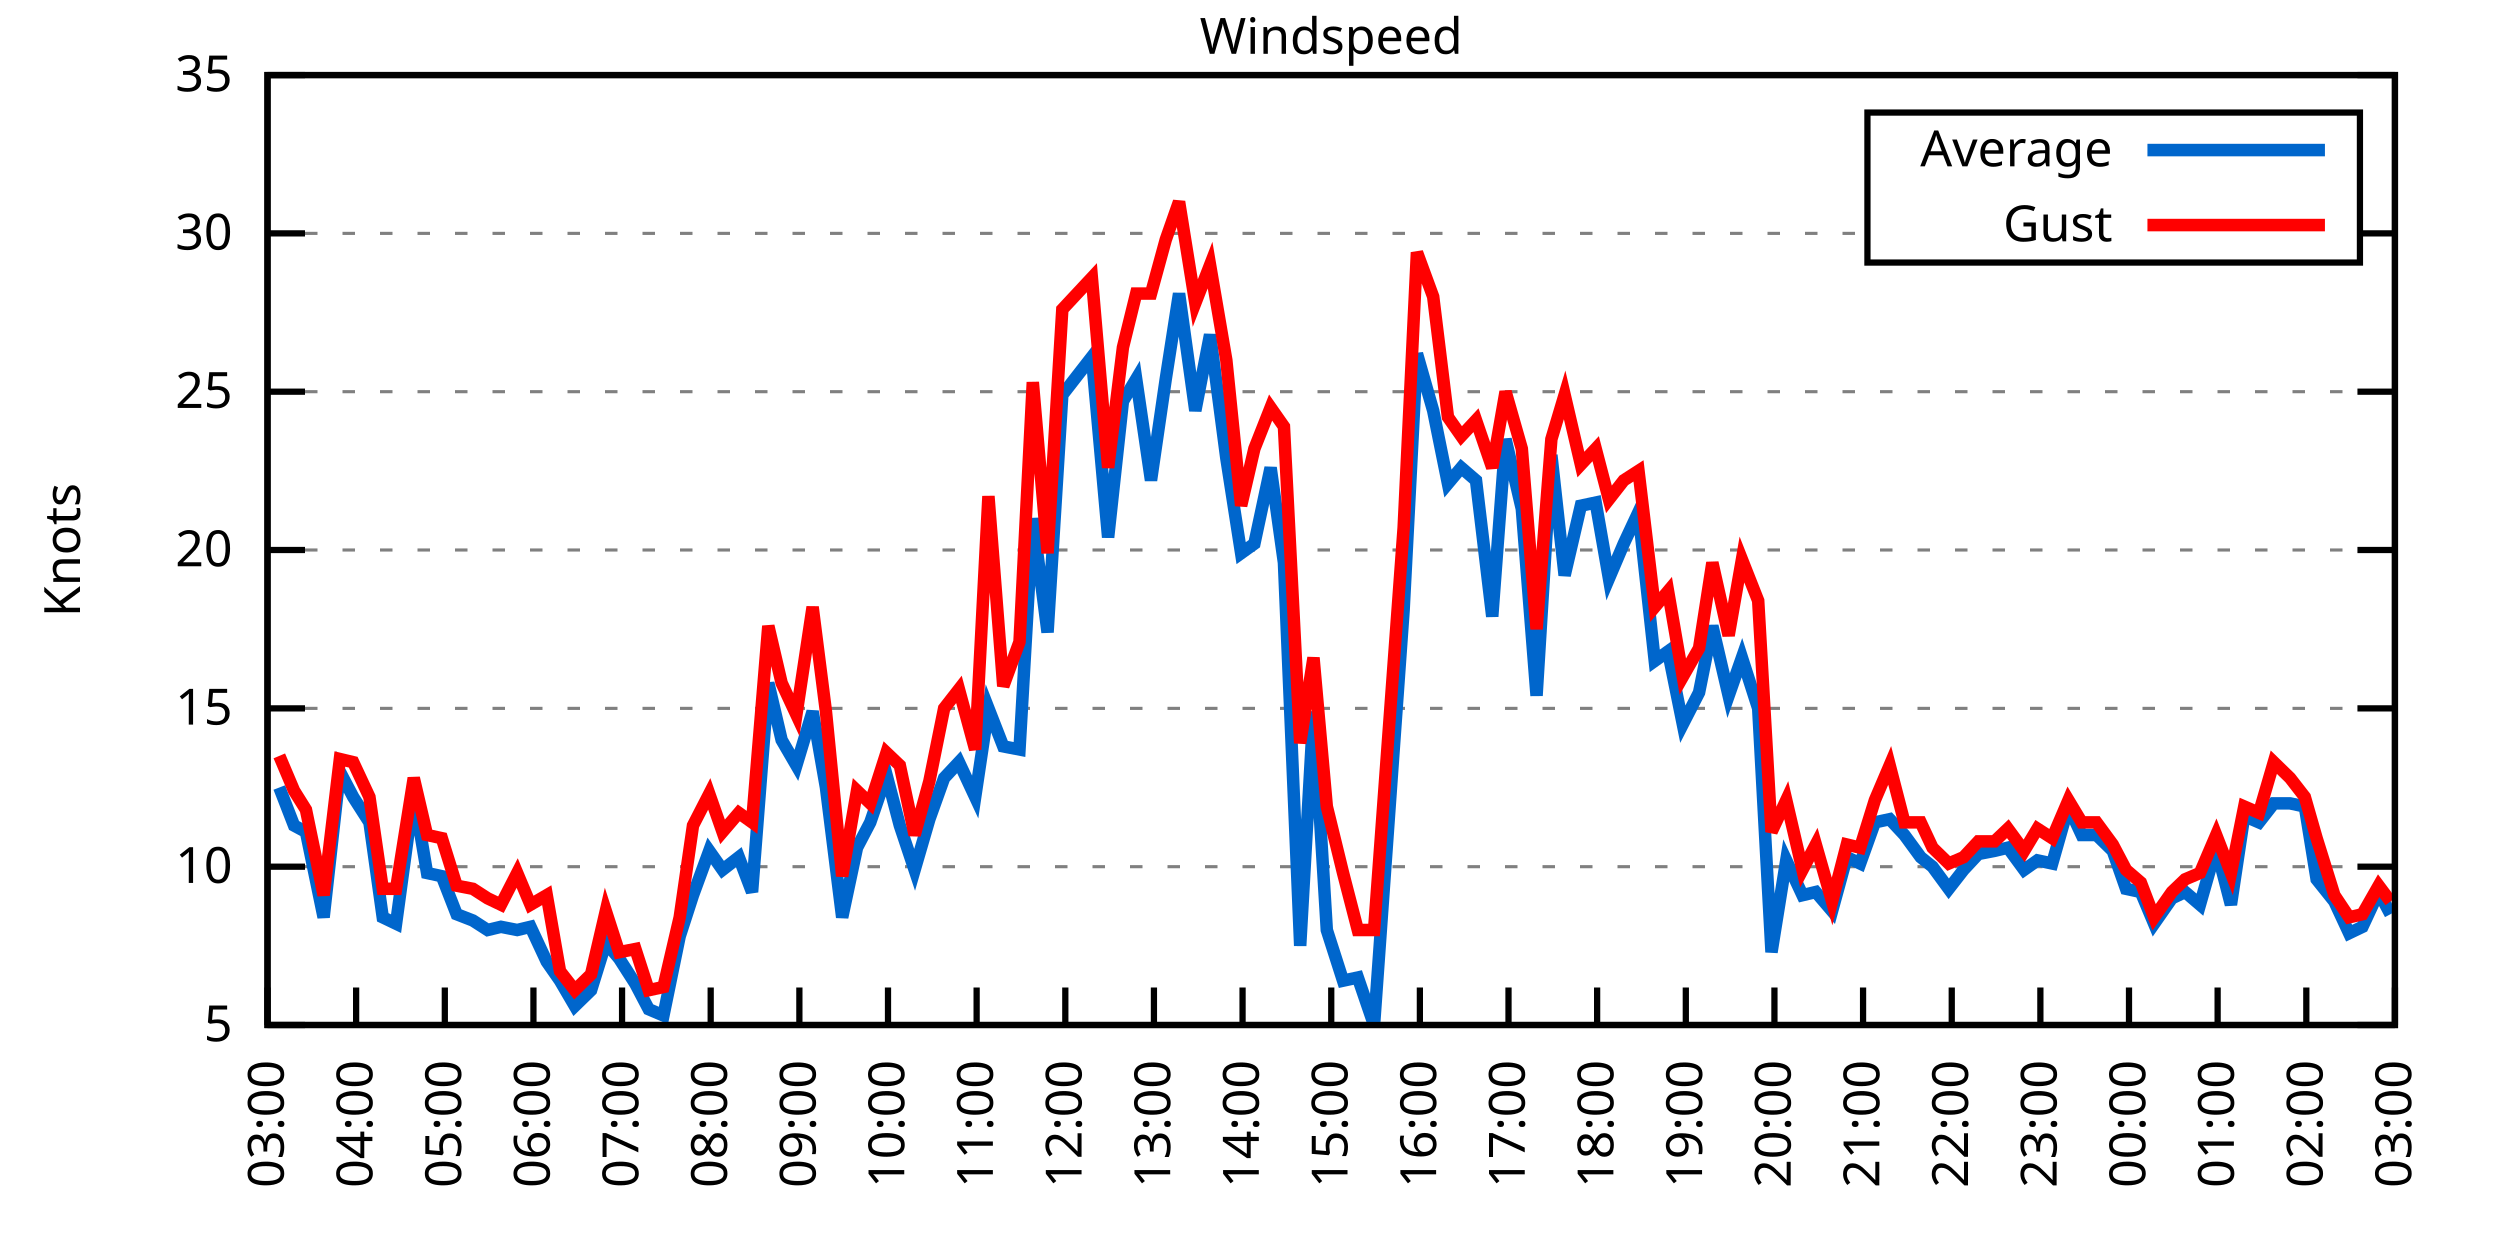
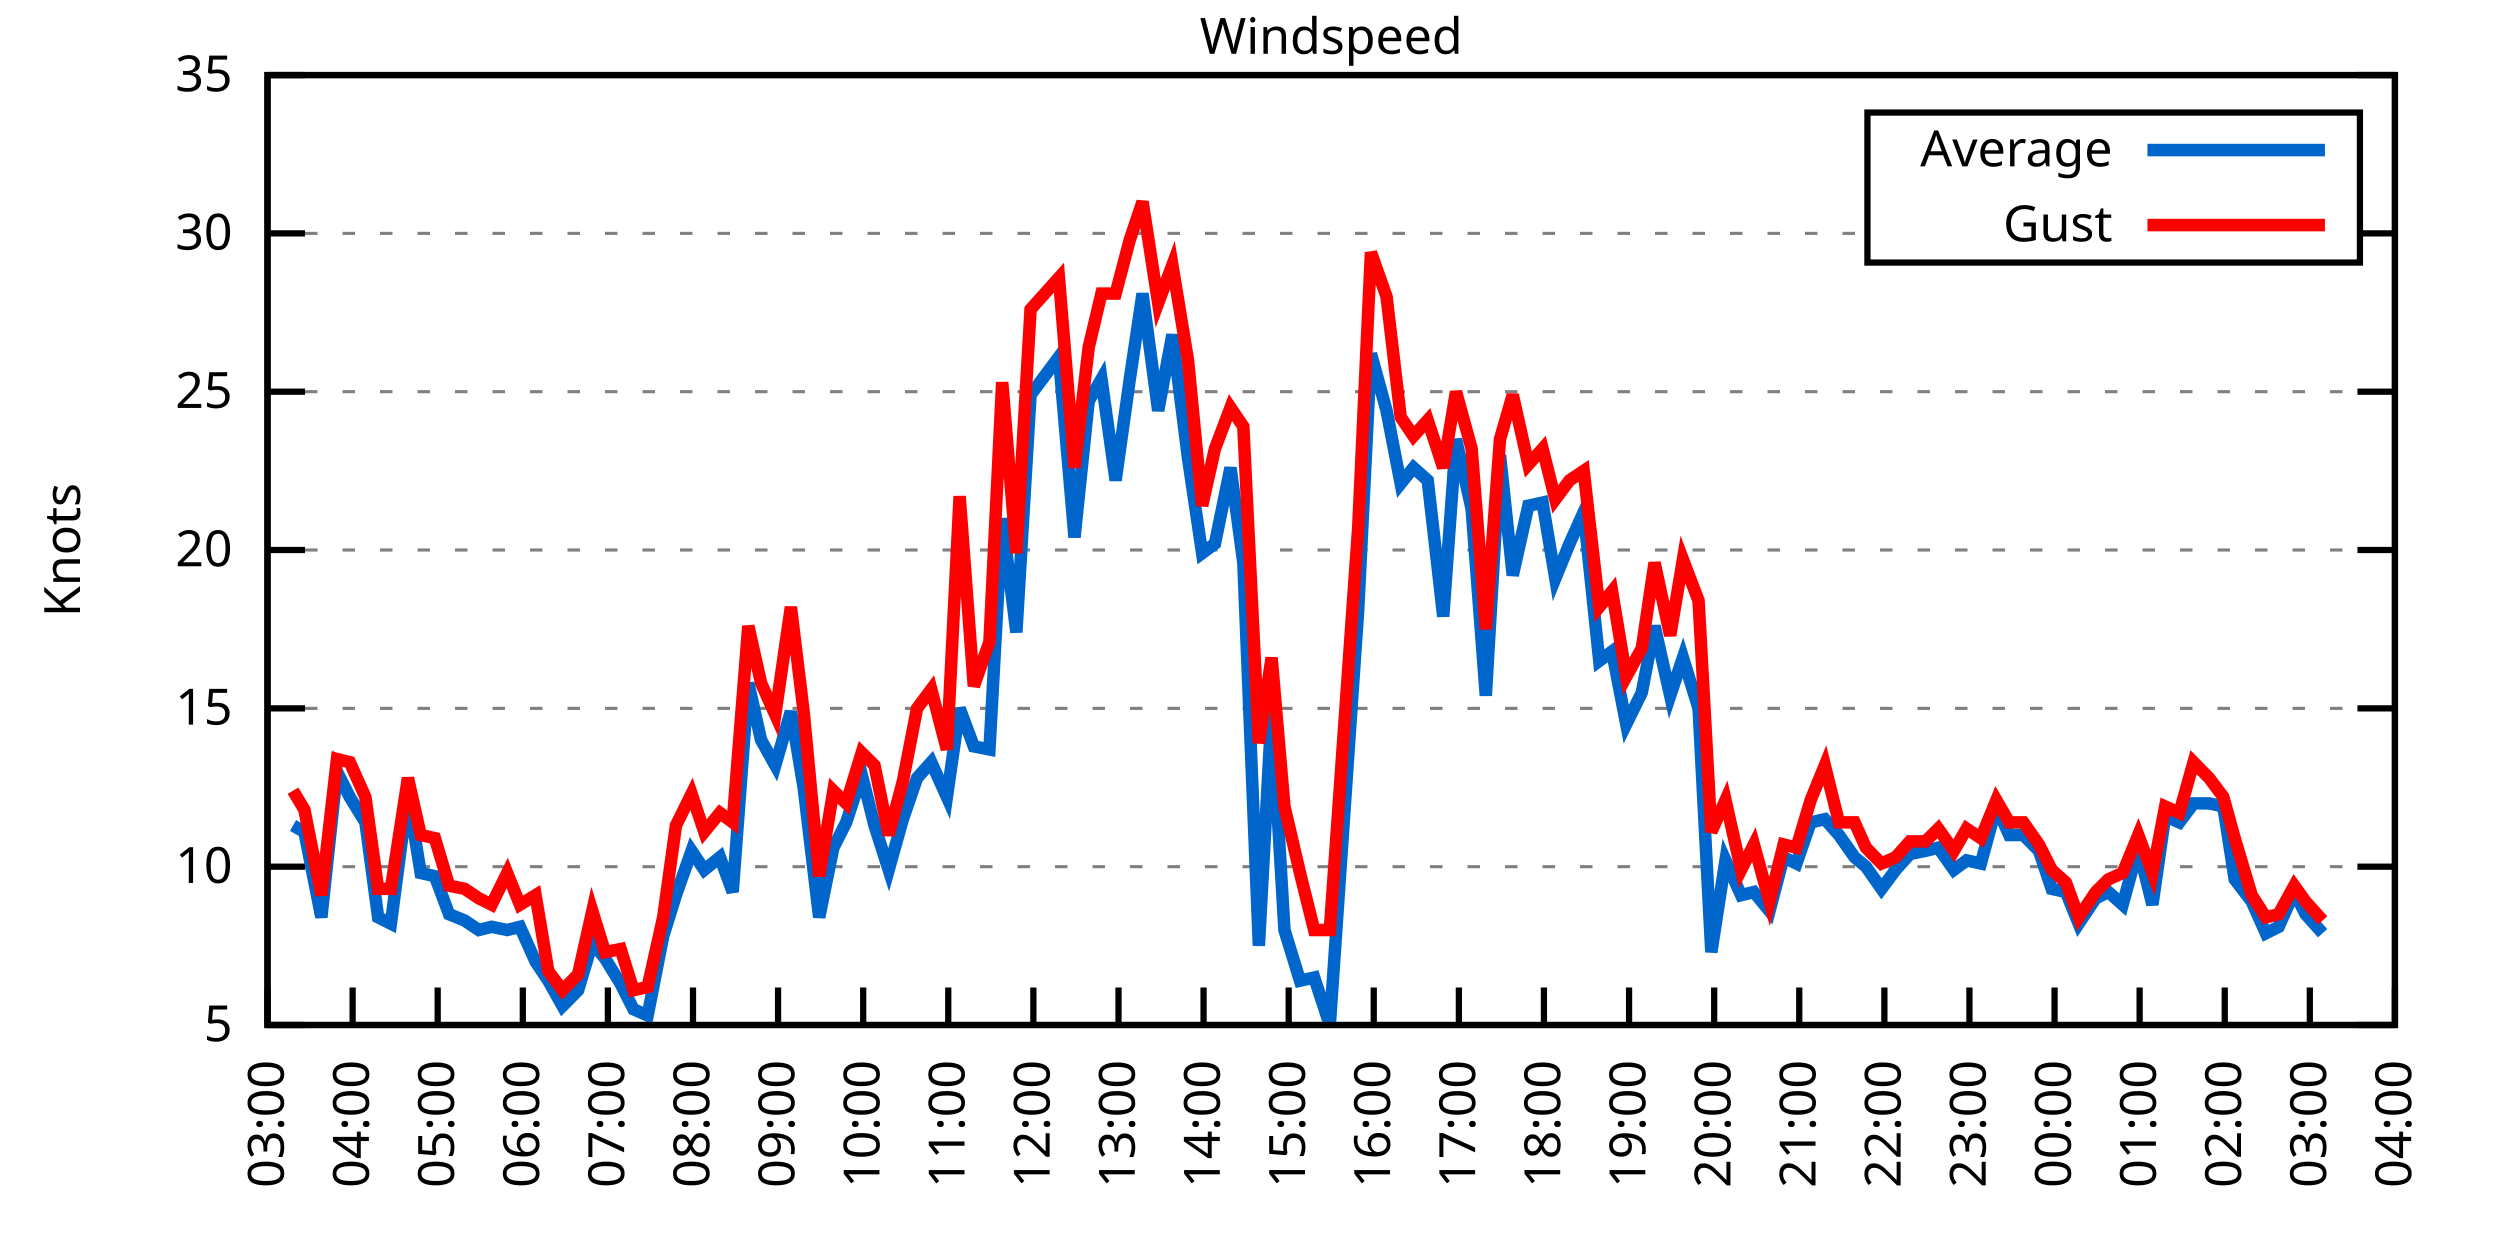
<svg xmlns="http://www.w3.org/2000/svg" xmlns:xlink="http://www.w3.org/1999/xlink" width="400" height="200" viewBox="0 0 400 200">
  <g id="gnuplot_canvas">
    <rect x="0" y="0" width="400" height="200" fill="none" />
    <defs>
      <circle id="gpDot" r="0.5" stroke-width="0.5" stroke="currentColor" />
      <path id="gpPt0" stroke-width="0.333" stroke="currentColor" d="M-1,0 h2 M0,-1 v2" />
      <path id="gpPt1" stroke-width="0.333" stroke="currentColor" d="M-1,-1 L1,1 M1,-1 L-1,1" />
      <path id="gpPt2" stroke-width="0.333" stroke="currentColor" d="M-1,0 L1,0 M0,-1 L0,1 M-1,-1 L1,1 M-1,1 L1,-1" />
      <rect id="gpPt3" stroke-width="0.333" stroke="currentColor" x="-1" y="-1" width="2" height="2" />
      <rect id="gpPt4" stroke-width="0.333" stroke="currentColor" fill="currentColor" x="-1" y="-1" width="2" height="2" />
      <circle id="gpPt5" stroke-width="0.333" stroke="currentColor" cx="0" cy="0" r="1" />
      <use xlink:href="#gpPt5" id="gpPt6" fill="currentColor" stroke="none" />
      <path id="gpPt7" stroke-width="0.333" stroke="currentColor" d="M0,-1.33 L-1.33,0.67 L1.33,0.67 z" />
      <use xlink:href="#gpPt7" id="gpPt8" fill="currentColor" stroke="none" />
      <use xlink:href="#gpPt7" id="gpPt9" stroke="currentColor" transform="rotate(180)" />
      <use xlink:href="#gpPt9" id="gpPt10" fill="currentColor" stroke="none" />
      <use xlink:href="#gpPt3" id="gpPt11" stroke="currentColor" transform="rotate(45)" />
      <use xlink:href="#gpPt11" id="gpPt12" fill="currentColor" stroke="none" />
      <path id="gpPt13" stroke-width="0.333" stroke="currentColor" d="M0,1.330 L1.265,0.411 L0.782,-1.067 L-0.782,-1.076 L-1.265,0.411 z" />
      <use xlink:href="#gpPt13" id="gpPt14" fill="currentColor" stroke="none" />
      <filter id="textbox" filterUnits="objectBoundingBox" x="0" y="0" height="1" width="1">
        <feFlood flood-color="white" flood-opacity="1" result="bgnd" />
        <feComposite in="SourceGraphic" in2="bgnd" operator="atop" />
      </filter>
      <filter id="greybox" filterUnits="objectBoundingBox" x="0" y="0" height="1" width="1">
        <feFlood flood-color="lightgrey" flood-opacity="1" result="grey" />
        <feComposite in="SourceGraphic" in2="grey" operator="atop" />
      </filter>
    </defs>
    <g fill="none" color="white" stroke="currentColor" stroke-width="1.00" stroke-linecap="butt" stroke-linejoin="miter">
</g>
    <g fill="none" color="black" stroke="currentColor" stroke-width="1.00" stroke-linecap="butt" stroke-linejoin="miter">
      <g stroke="none" shape-rendering="crispEdges">
        <polygon fill="rgb(255, 255, 255)" points="42.80,164.00 383.18,164.00 383.18,12.02 42.80,12.02 " />
      </g>
    </g>
    <g fill="none" color="black" stroke="currentColor" stroke-width="1.00" stroke-linecap="butt" stroke-linejoin="miter">
</g>
    <g fill="none" color="black" stroke="black" stroke-width="0.50" stroke-linecap="butt" stroke-linejoin="miter">
</g>
    <g fill="none" color="gray" stroke="currentColor" stroke-width="0.50" stroke-linecap="butt" stroke-linejoin="miter">
      <path stroke="gray" stroke-dasharray="2,4" class="gridline" d="M42.80,164.00 L383.19,164.00  " />
    </g>
    <g fill="none" color="gray" stroke="gray" stroke-width="1.00" stroke-linecap="butt" stroke-linejoin="miter">
</g>
    <g fill="none" color="black" stroke="currentColor" stroke-width="1.00" stroke-linecap="butt" stroke-linejoin="miter">
      <path stroke="black" d="M42.80,164.00 L48.80,164.00 M383.19,164.00 L377.19,164.00  " />
      <g transform="translate(37.20,166.60)" stroke="none" fill="black" font-family="Sans" font-size="8.00" text-anchor="end">
        <text>
          <tspan font-family="Sans"> 5</tspan>
        </text>
      </g>
    </g>
    <g fill="none" color="black" stroke="currentColor" stroke-width="1.00" stroke-linecap="butt" stroke-linejoin="miter">
</g>
    <g fill="none" color="black" stroke="black" stroke-width="0.50" stroke-linecap="butt" stroke-linejoin="miter">
</g>
    <g fill="none" color="gray" stroke="currentColor" stroke-width="0.50" stroke-linecap="butt" stroke-linejoin="miter">
      <path stroke="gray" stroke-dasharray="2,4" class="gridline" d="M42.80,138.67 L383.19,138.67  " />
    </g>
    <g fill="none" color="gray" stroke="gray" stroke-width="1.00" stroke-linecap="butt" stroke-linejoin="miter">
</g>
    <g fill="none" color="black" stroke="currentColor" stroke-width="1.00" stroke-linecap="butt" stroke-linejoin="miter">
      <path stroke="black" d="M42.80,138.67 L48.80,138.67 M383.19,138.67 L377.19,138.67  " />
      <g transform="translate(37.20,141.27)" stroke="none" fill="black" font-family="Sans" font-size="8.00" text-anchor="end">
        <text>
          <tspan font-family="Sans"> 10</tspan>
        </text>
      </g>
    </g>
    <g fill="none" color="black" stroke="currentColor" stroke-width="1.00" stroke-linecap="butt" stroke-linejoin="miter">
</g>
    <g fill="none" color="black" stroke="black" stroke-width="0.50" stroke-linecap="butt" stroke-linejoin="miter">
</g>
    <g fill="none" color="gray" stroke="currentColor" stroke-width="0.50" stroke-linecap="butt" stroke-linejoin="miter">
      <path stroke="gray" stroke-dasharray="2,4" class="gridline" d="M42.80,113.34 L383.19,113.34  " />
    </g>
    <g fill="none" color="gray" stroke="gray" stroke-width="1.00" stroke-linecap="butt" stroke-linejoin="miter">
</g>
    <g fill="none" color="black" stroke="currentColor" stroke-width="1.00" stroke-linecap="butt" stroke-linejoin="miter">
      <path stroke="black" d="M42.80,113.34 L48.80,113.34 M383.19,113.34 L377.19,113.34  " />
      <g transform="translate(37.20,115.94)" stroke="none" fill="black" font-family="Sans" font-size="8.00" text-anchor="end">
        <text>
          <tspan font-family="Sans"> 15</tspan>
        </text>
      </g>
    </g>
    <g fill="none" color="black" stroke="currentColor" stroke-width="1.00" stroke-linecap="butt" stroke-linejoin="miter">
</g>
    <g fill="none" color="black" stroke="black" stroke-width="0.50" stroke-linecap="butt" stroke-linejoin="miter">
</g>
    <g fill="none" color="gray" stroke="currentColor" stroke-width="0.50" stroke-linecap="butt" stroke-linejoin="miter">
      <path stroke="gray" stroke-dasharray="2,4" class="gridline" d="M42.80,88.00 L383.19,88.00  " />
    </g>
    <g fill="none" color="gray" stroke="gray" stroke-width="1.00" stroke-linecap="butt" stroke-linejoin="miter">
</g>
    <g fill="none" color="black" stroke="currentColor" stroke-width="1.00" stroke-linecap="butt" stroke-linejoin="miter">
      <path stroke="black" d="M42.80,88.00 L48.80,88.00 M383.19,88.00 L377.19,88.00  " />
      <g transform="translate(37.20,90.60)" stroke="none" fill="black" font-family="Sans" font-size="8.00" text-anchor="end">
        <text>
          <tspan font-family="Sans"> 20</tspan>
        </text>
      </g>
    </g>
    <g fill="none" color="black" stroke="currentColor" stroke-width="1.00" stroke-linecap="butt" stroke-linejoin="miter">
</g>
    <g fill="none" color="black" stroke="black" stroke-width="0.50" stroke-linecap="butt" stroke-linejoin="miter">
</g>
    <g fill="none" color="gray" stroke="currentColor" stroke-width="0.50" stroke-linecap="butt" stroke-linejoin="miter">
      <path stroke="gray" stroke-dasharray="2,4" class="gridline" d="M42.80,62.67 L383.19,62.67  " />
    </g>
    <g fill="none" color="gray" stroke="gray" stroke-width="1.00" stroke-linecap="butt" stroke-linejoin="miter">
</g>
    <g fill="none" color="black" stroke="currentColor" stroke-width="1.00" stroke-linecap="butt" stroke-linejoin="miter">
      <path stroke="black" d="M42.80,62.67 L48.80,62.67 M383.19,62.67 L377.19,62.67  " />
      <g transform="translate(37.20,65.27)" stroke="none" fill="black" font-family="Sans" font-size="8.00" text-anchor="end">
        <text>
          <tspan font-family="Sans"> 25</tspan>
        </text>
      </g>
    </g>
    <g fill="none" color="black" stroke="currentColor" stroke-width="1.00" stroke-linecap="butt" stroke-linejoin="miter">
</g>
    <g fill="none" color="black" stroke="black" stroke-width="0.50" stroke-linecap="butt" stroke-linejoin="miter">
</g>
    <g fill="none" color="gray" stroke="currentColor" stroke-width="0.50" stroke-linecap="butt" stroke-linejoin="miter">
      <path stroke="gray" stroke-dasharray="2,4" class="gridline" d="M42.80,37.34 L298.79,37.34 M377.59,37.34 L383.19,37.34  " />
    </g>
    <g fill="none" color="gray" stroke="gray" stroke-width="1.00" stroke-linecap="butt" stroke-linejoin="miter">
</g>
    <g fill="none" color="black" stroke="currentColor" stroke-width="1.00" stroke-linecap="butt" stroke-linejoin="miter">
      <path stroke="black" d="M42.80,37.34 L48.80,37.34 M383.19,37.34 L377.19,37.34  " />
      <g transform="translate(37.20,39.94)" stroke="none" fill="black" font-family="Sans" font-size="8.00" text-anchor="end">
        <text>
          <tspan font-family="Sans"> 30</tspan>
        </text>
      </g>
    </g>
    <g fill="none" color="black" stroke="currentColor" stroke-width="1.00" stroke-linecap="butt" stroke-linejoin="miter">
</g>
    <g fill="none" color="black" stroke="black" stroke-width="0.50" stroke-linecap="butt" stroke-linejoin="miter">
</g>
    <g fill="none" color="gray" stroke="currentColor" stroke-width="0.50" stroke-linecap="butt" stroke-linejoin="miter">
      <path stroke="gray" stroke-dasharray="2,4" class="gridline" d="M42.80,12.01 L383.19,12.01  " />
    </g>
    <g fill="none" color="gray" stroke="gray" stroke-width="1.00" stroke-linecap="butt" stroke-linejoin="miter">
</g>
    <g fill="none" color="black" stroke="currentColor" stroke-width="1.00" stroke-linecap="butt" stroke-linejoin="miter">
      <path stroke="black" d="M42.80,12.01 L48.80,12.01 M383.19,12.01 L377.19,12.01  " />
      <g transform="translate(37.20,14.61)" stroke="none" fill="black" font-family="Sans" font-size="8.00" text-anchor="end">
        <text>
          <tspan font-family="Sans"> 35</tspan>
        </text>
      </g>
    </g>
    <g fill="none" color="black" stroke="currentColor" stroke-width="1.00" stroke-linecap="butt" stroke-linejoin="miter">
      <path stroke="black" d="M42.80,164.00 L42.80,158.00  " />
      <g transform="translate(45.40,169.60) rotate(270.00)" stroke="none" fill="black" font-family="Sans" font-size="8.00" text-anchor="end">
        <text>
          <tspan font-family="Sans">03:00</tspan>
        </text>
      </g>
    </g>
    <g fill="none" color="black" stroke="currentColor" stroke-width="1.00" stroke-linecap="butt" stroke-linejoin="miter">
-       <path stroke="black" d="M56.98,164.00 L56.98,158.00  " />
-       <g transform="translate(59.58,169.60) rotate(270.00)" stroke="none" fill="black" font-family="Sans" font-size="8.00" text-anchor="end">
+       <path stroke="black" d="M56.42,164.00 L56.42,158.00  " />
+       <g transform="translate(59.02,169.60) rotate(270.00)" stroke="none" fill="black" font-family="Sans" font-size="8.00" text-anchor="end">
        <text>
          <tspan font-family="Sans">04:00</tspan>
        </text>
      </g>
    </g>
    <g fill="none" color="black" stroke="currentColor" stroke-width="1.00" stroke-linecap="butt" stroke-linejoin="miter">
-       <path stroke="black" d="M71.17,164.00 L71.17,158.00  " />
-       <g transform="translate(73.77,169.60) rotate(270.00)" stroke="none" fill="black" font-family="Sans" font-size="8.00" text-anchor="end">
+       <path stroke="black" d="M70.03,164.00 L70.03,158.00  " />
+       <g transform="translate(72.63,169.60) rotate(270.00)" stroke="none" fill="black" font-family="Sans" font-size="8.00" text-anchor="end">
        <text>
          <tspan font-family="Sans">05:00</tspan>
        </text>
      </g>
    </g>
    <g fill="none" color="black" stroke="currentColor" stroke-width="1.00" stroke-linecap="butt" stroke-linejoin="miter">
-       <path stroke="black" d="M85.35,164.00 L85.35,158.00  " />
-       <g transform="translate(87.95,169.60) rotate(270.00)" stroke="none" fill="black" font-family="Sans" font-size="8.00" text-anchor="end">
+       <path stroke="black" d="M83.65,164.00 L83.65,158.00  " />
+       <g transform="translate(86.25,169.60) rotate(270.00)" stroke="none" fill="black" font-family="Sans" font-size="8.00" text-anchor="end">
        <text>
          <tspan font-family="Sans">06:00</tspan>
        </text>
      </g>
    </g>
    <g fill="none" color="black" stroke="currentColor" stroke-width="1.00" stroke-linecap="butt" stroke-linejoin="miter">
-       <path stroke="black" d="M99.53,164.00 L99.53,158.00  " />
-       <g transform="translate(102.13,169.60) rotate(270.00)" stroke="none" fill="black" font-family="Sans" font-size="8.00" text-anchor="end">
+       <path stroke="black" d="M97.26,164.00 L97.26,158.00  " />
+       <g transform="translate(99.86,169.60) rotate(270.00)" stroke="none" fill="black" font-family="Sans" font-size="8.00" text-anchor="end">
        <text>
          <tspan font-family="Sans">07:00</tspan>
        </text>
      </g>
    </g>
    <g fill="none" color="black" stroke="currentColor" stroke-width="1.00" stroke-linecap="butt" stroke-linejoin="miter">
-       <path stroke="black" d="M113.71,164.00 L113.71,158.00  " />
-       <g transform="translate(116.31,169.60) rotate(270.00)" stroke="none" fill="black" font-family="Sans" font-size="8.00" text-anchor="end">
+       <path stroke="black" d="M110.88,164.00 L110.88,158.00  " />
+       <g transform="translate(113.48,169.60) rotate(270.00)" stroke="none" fill="black" font-family="Sans" font-size="8.00" text-anchor="end">
        <text>
          <tspan font-family="Sans">08:00</tspan>
        </text>
      </g>
    </g>
    <g fill="none" color="black" stroke="currentColor" stroke-width="1.00" stroke-linecap="butt" stroke-linejoin="miter">
-       <path stroke="black" d="M127.90,164.00 L127.90,158.00  " />
-       <g transform="translate(130.50,169.60) rotate(270.00)" stroke="none" fill="black" font-family="Sans" font-size="8.00" text-anchor="end">
+       <path stroke="black" d="M124.49,164.00 L124.49,158.00  " />
+       <g transform="translate(127.09,169.60) rotate(270.00)" stroke="none" fill="black" font-family="Sans" font-size="8.00" text-anchor="end">
        <text>
          <tspan font-family="Sans">09:00</tspan>
        </text>
      </g>
    </g>
    <g fill="none" color="black" stroke="currentColor" stroke-width="1.00" stroke-linecap="butt" stroke-linejoin="miter">
-       <path stroke="black" d="M142.08,164.00 L142.08,158.00  " />
-       <g transform="translate(144.68,169.60) rotate(270.00)" stroke="none" fill="black" font-family="Sans" font-size="8.00" text-anchor="end">
+       <path stroke="black" d="M138.11,164.00 L138.11,158.00  " />
+       <g transform="translate(140.71,169.60) rotate(270.00)" stroke="none" fill="black" font-family="Sans" font-size="8.00" text-anchor="end">
        <text>
          <tspan font-family="Sans">10:00</tspan>
        </text>
      </g>
    </g>
    <g fill="none" color="black" stroke="currentColor" stroke-width="1.00" stroke-linecap="butt" stroke-linejoin="miter">
-       <path stroke="black" d="M156.26,164.00 L156.26,158.00  " />
-       <g transform="translate(158.86,169.60) rotate(270.00)" stroke="none" fill="black" font-family="Sans" font-size="8.00" text-anchor="end">
+       <path stroke="black" d="M151.72,164.00 L151.72,158.00  " />
+       <g transform="translate(154.32,169.60) rotate(270.00)" stroke="none" fill="black" font-family="Sans" font-size="8.00" text-anchor="end">
        <text>
          <tspan font-family="Sans">11:00</tspan>
        </text>
      </g>
    </g>
    <g fill="none" color="black" stroke="currentColor" stroke-width="1.00" stroke-linecap="butt" stroke-linejoin="miter">
-       <path stroke="black" d="M170.45,164.00 L170.45,158.00  " />
-       <g transform="translate(173.05,169.60) rotate(270.00)" stroke="none" fill="black" font-family="Sans" font-size="8.00" text-anchor="end">
+       <path stroke="black" d="M165.34,164.00 L165.34,158.00  " />
+       <g transform="translate(167.94,169.60) rotate(270.00)" stroke="none" fill="black" font-family="Sans" font-size="8.00" text-anchor="end">
        <text>
          <tspan font-family="Sans">12:00</tspan>
        </text>
      </g>
    </g>
    <g fill="none" color="black" stroke="currentColor" stroke-width="1.00" stroke-linecap="butt" stroke-linejoin="miter">
-       <path stroke="black" d="M184.63,164.00 L184.63,158.00  " />
-       <g transform="translate(187.23,169.60) rotate(270.00)" stroke="none" fill="black" font-family="Sans" font-size="8.00" text-anchor="end">
+       <path stroke="black" d="M178.96,164.00 L178.96,158.00  " />
+       <g transform="translate(181.56,169.60) rotate(270.00)" stroke="none" fill="black" font-family="Sans" font-size="8.00" text-anchor="end">
        <text>
          <tspan font-family="Sans">13:00</tspan>
        </text>
      </g>
    </g>
    <g fill="none" color="black" stroke="currentColor" stroke-width="1.00" stroke-linecap="butt" stroke-linejoin="miter">
-       <path stroke="black" d="M198.81,164.00 L198.81,158.00  " />
-       <g transform="translate(201.41,169.60) rotate(270.00)" stroke="none" fill="black" font-family="Sans" font-size="8.00" text-anchor="end">
+       <path stroke="black" d="M192.57,164.00 L192.57,158.00  " />
+       <g transform="translate(195.17,169.60) rotate(270.00)" stroke="none" fill="black" font-family="Sans" font-size="8.00" text-anchor="end">
        <text>
          <tspan font-family="Sans">14:00</tspan>
        </text>
      </g>
    </g>
    <g fill="none" color="black" stroke="currentColor" stroke-width="1.00" stroke-linecap="butt" stroke-linejoin="miter">
-       <path stroke="black" d="M213.00,164.00 L213.00,158.00  " />
-       <g transform="translate(215.60,169.60) rotate(270.00)" stroke="none" fill="black" font-family="Sans" font-size="8.00" text-anchor="end">
+       <path stroke="black" d="M206.19,164.00 L206.19,158.00  " />
+       <g transform="translate(208.79,169.60) rotate(270.00)" stroke="none" fill="black" font-family="Sans" font-size="8.00" text-anchor="end">
        <text>
          <tspan font-family="Sans">15:00</tspan>
        </text>
      </g>
    </g>
    <g fill="none" color="black" stroke="currentColor" stroke-width="1.00" stroke-linecap="butt" stroke-linejoin="miter">
-       <path stroke="black" d="M227.18,164.00 L227.18,158.00  " />
-       <g transform="translate(229.78,169.60) rotate(270.00)" stroke="none" fill="black" font-family="Sans" font-size="8.00" text-anchor="end">
+       <path stroke="black" d="M219.80,164.00 L219.80,158.00  " />
+       <g transform="translate(222.40,169.60) rotate(270.00)" stroke="none" fill="black" font-family="Sans" font-size="8.00" text-anchor="end">
        <text>
          <tspan font-family="Sans">16:00</tspan>
        </text>
      </g>
    </g>
    <g fill="none" color="black" stroke="currentColor" stroke-width="1.00" stroke-linecap="butt" stroke-linejoin="miter">
-       <path stroke="black" d="M241.36,164.00 L241.36,158.00  " />
-       <g transform="translate(243.96,169.60) rotate(270.00)" stroke="none" fill="black" font-family="Sans" font-size="8.00" text-anchor="end">
+       <path stroke="black" d="M233.42,164.00 L233.42,158.00  " />
+       <g transform="translate(236.02,169.60) rotate(270.00)" stroke="none" fill="black" font-family="Sans" font-size="8.00" text-anchor="end">
        <text>
          <tspan font-family="Sans">17:00</tspan>
        </text>
      </g>
    </g>
    <g fill="none" color="black" stroke="currentColor" stroke-width="1.00" stroke-linecap="butt" stroke-linejoin="miter">
-       <path stroke="black" d="M255.54,164.00 L255.54,158.00  " />
-       <g transform="translate(258.14,169.60) rotate(270.00)" stroke="none" fill="black" font-family="Sans" font-size="8.00" text-anchor="end">
+       <path stroke="black" d="M247.03,164.00 L247.03,158.00  " />
+       <g transform="translate(249.63,169.60) rotate(270.00)" stroke="none" fill="black" font-family="Sans" font-size="8.00" text-anchor="end">
        <text>
          <tspan font-family="Sans">18:00</tspan>
        </text>
      </g>
    </g>
    <g fill="none" color="black" stroke="currentColor" stroke-width="1.00" stroke-linecap="butt" stroke-linejoin="miter">
-       <path stroke="black" d="M269.73,164.00 L269.73,158.00  " />
-       <g transform="translate(272.33,169.60) rotate(270.00)" stroke="none" fill="black" font-family="Sans" font-size="8.00" text-anchor="end">
+       <path stroke="black" d="M260.65,164.00 L260.65,158.00  " />
+       <g transform="translate(263.25,169.60) rotate(270.00)" stroke="none" fill="black" font-family="Sans" font-size="8.00" text-anchor="end">
        <text>
          <tspan font-family="Sans">19:00</tspan>
        </text>
      </g>
    </g>
    <g fill="none" color="black" stroke="currentColor" stroke-width="1.00" stroke-linecap="butt" stroke-linejoin="miter">
-       <path stroke="black" d="M283.91,164.00 L283.91,158.00  " />
-       <g transform="translate(286.51,169.60) rotate(270.00)" stroke="none" fill="black" font-family="Sans" font-size="8.00" text-anchor="end">
+       <path stroke="black" d="M274.27,164.00 L274.27,158.00  " />
+       <g transform="translate(276.87,169.60) rotate(270.00)" stroke="none" fill="black" font-family="Sans" font-size="8.00" text-anchor="end">
        <text>
          <tspan font-family="Sans">20:00</tspan>
        </text>
      </g>
    </g>
    <g fill="none" color="black" stroke="currentColor" stroke-width="1.00" stroke-linecap="butt" stroke-linejoin="miter">
-       <path stroke="black" d="M298.09,164.00 L298.09,158.00  " />
-       <g transform="translate(300.69,169.60) rotate(270.00)" stroke="none" fill="black" font-family="Sans" font-size="8.00" text-anchor="end">
+       <path stroke="black" d="M287.88,164.00 L287.88,158.00  " />
+       <g transform="translate(290.48,169.60) rotate(270.00)" stroke="none" fill="black" font-family="Sans" font-size="8.00" text-anchor="end">
        <text>
          <tspan font-family="Sans">21:00</tspan>
        </text>
      </g>
    </g>
    <g fill="none" color="black" stroke="currentColor" stroke-width="1.00" stroke-linecap="butt" stroke-linejoin="miter">
-       <path stroke="black" d="M312.28,164.00 L312.28,158.00  " />
-       <g transform="translate(314.88,169.60) rotate(270.00)" stroke="none" fill="black" font-family="Sans" font-size="8.00" text-anchor="end">
+       <path stroke="black" d="M301.50,164.00 L301.50,158.00  " />
+       <g transform="translate(304.10,169.60) rotate(270.00)" stroke="none" fill="black" font-family="Sans" font-size="8.00" text-anchor="end">
        <text>
          <tspan font-family="Sans">22:00</tspan>
        </text>
      </g>
    </g>
    <g fill="none" color="black" stroke="currentColor" stroke-width="1.00" stroke-linecap="butt" stroke-linejoin="miter">
-       <path stroke="black" d="M326.46,164.00 L326.46,158.00  " />
-       <g transform="translate(329.06,169.60) rotate(270.00)" stroke="none" fill="black" font-family="Sans" font-size="8.00" text-anchor="end">
+       <path stroke="black" d="M315.11,164.00 L315.11,158.00  " />
+       <g transform="translate(317.71,169.60) rotate(270.00)" stroke="none" fill="black" font-family="Sans" font-size="8.00" text-anchor="end">
        <text>
          <tspan font-family="Sans">23:00</tspan>
        </text>
      </g>
    </g>
    <g fill="none" color="black" stroke="currentColor" stroke-width="1.00" stroke-linecap="butt" stroke-linejoin="miter">
-       <path stroke="black" d="M340.64,164.00 L340.64,158.00  " />
-       <g transform="translate(343.24,169.60) rotate(270.00)" stroke="none" fill="black" font-family="Sans" font-size="8.00" text-anchor="end">
+       <path stroke="black" d="M328.73,164.00 L328.73,158.00  " />
+       <g transform="translate(331.33,169.60) rotate(270.00)" stroke="none" fill="black" font-family="Sans" font-size="8.00" text-anchor="end">
        <text>
          <tspan font-family="Sans">00:00</tspan>
        </text>
      </g>
    </g>
    <g fill="none" color="black" stroke="currentColor" stroke-width="1.00" stroke-linecap="butt" stroke-linejoin="miter">
-       <path stroke="black" d="M354.82,164.00 L354.82,158.00  " />
-       <g transform="translate(357.42,169.60) rotate(270.00)" stroke="none" fill="black" font-family="Sans" font-size="8.00" text-anchor="end">
+       <path stroke="black" d="M342.34,164.00 L342.34,158.00  " />
+       <g transform="translate(344.94,169.60) rotate(270.00)" stroke="none" fill="black" font-family="Sans" font-size="8.00" text-anchor="end">
        <text>
          <tspan font-family="Sans">01:00</tspan>
        </text>
      </g>
    </g>
    <g fill="none" color="black" stroke="currentColor" stroke-width="1.00" stroke-linecap="butt" stroke-linejoin="miter">
-       <path stroke="black" d="M369.01,164.00 L369.01,158.00  " />
-       <g transform="translate(371.61,169.60) rotate(270.00)" stroke="none" fill="black" font-family="Sans" font-size="8.00" text-anchor="end">
+       <path stroke="black" d="M355.96,164.00 L355.96,158.00  " />
+       <g transform="translate(358.56,169.60) rotate(270.00)" stroke="none" fill="black" font-family="Sans" font-size="8.00" text-anchor="end">
        <text>
          <tspan font-family="Sans">02:00</tspan>
+         </text>
+       </g>
+     </g>
+     <g fill="none" color="black" stroke="currentColor" stroke-width="1.00" stroke-linecap="butt" stroke-linejoin="miter">
+       <path stroke="black" d="M369.57,164.00 L369.57,158.00  " />
+       <g transform="translate(372.17,169.60) rotate(270.00)" stroke="none" fill="black" font-family="Sans" font-size="8.00" text-anchor="end">
+         <text>
+           <tspan font-family="Sans">03:00</tspan>
        </text>
      </g>
    </g>
    <g fill="none" color="black" stroke="currentColor" stroke-width="1.00" stroke-linecap="butt" stroke-linejoin="miter">
      <path stroke="black" d="M383.19,164.00 L383.19,158.00  " />
      <g transform="translate(385.79,169.60) rotate(270.00)" stroke="none" fill="black" font-family="Sans" font-size="8.00" text-anchor="end">
        <text>
-           <tspan font-family="Sans">03:00</tspan>
+           <tspan font-family="Sans">04:00</tspan>
        </text>
      </g>
    </g>
    <g fill="none" color="black" stroke="currentColor" stroke-width="1.00" stroke-linecap="butt" stroke-linejoin="miter">
</g>
    <g fill="none" color="black" stroke="currentColor" stroke-width="1.00" stroke-linecap="butt" stroke-linejoin="miter">
      <path stroke="black" d="M42.80,12.01 L42.80,164.00 L383.19,164.00 L383.19,12.01 L42.80,12.01 Z  " />
    </g>
    <g fill="none" color="black" stroke="currentColor" stroke-width="1.00" stroke-linecap="butt" stroke-linejoin="miter">
</g>
    <g fill="none" color="black" stroke="currentColor" stroke-width="1.00" stroke-linecap="butt" stroke-linejoin="miter">
      <path stroke="black" d="M298.79,42.01 L298.79,18.01 L377.59,18.01 L377.59,42.01 L298.79,42.01 Z  " />
    </g>
    <g id="Windspeed_plot_1">
      <g fill="none" color="white" stroke="black" stroke-width="2.00" stroke-linecap="butt" stroke-linejoin="miter">
</g>
      <g fill="none" color="black" stroke="currentColor" stroke-width="2.00" stroke-linecap="butt" stroke-linejoin="miter">
        <g transform="translate(337.99,26.61)" stroke="none" fill="black" font-family="Sans" font-size="8.00" text-anchor="end">
          <text>
            <tspan font-family="Sans">Average</tspan>
          </text>
        </g>
      </g>
      <g fill="none" color="black" stroke="currentColor" stroke-width="2.00" stroke-linecap="butt" stroke-linejoin="miter">
-         <path stroke="rgb(  0, 102, 204)" d="M343.59,24.01 L371.99,24.01 M44.69,126.00 L47.05,132.08 L48.95,133.10 L51.78,146.77 L54.38,123.47 L56.51,127.52   L59.11,131.58 L61.24,146.77 L63.37,147.79 L66.20,127.02 L68.33,139.68 L70.69,140.19 L73.06,146.27 L75.66,147.28   L78.02,148.80 L80.15,148.29 L82.75,148.80 L84.88,148.29 L87.48,153.87 L89.60,156.91 L91.97,160.96 L94.57,158.43   L96.93,150.83 L99.06,153.36 L101.66,157.41 L103.79,161.47 L106.15,162.48 L108.75,149.81 L110.88,143.23 L113.48,136.14   L115.61,139.17 L118.21,137.15 L120.33,142.72 L122.93,109.28 L125.06,118.40 L127.42,122.46 L130.02,113.84 L132.15,126.00   L134.75,146.77 L137.12,135.63 L139.24,131.58 L141.84,123.98 L143.97,132.08 L146.34,139.17 L148.70,131.07 L151.06,124.48   L153.43,121.95 L156.03,127.52 L158.15,113.34 L160.52,119.42 L163.12,119.92 L165.25,82.94 L167.61,101.18 L169.97,63.18   L174.70,57.10 L177.30,85.98 L179.67,64.19 L181.79,60.65 L184.16,76.86 L186.52,60.65 L188.65,46.97 L191.25,65.71   L193.61,53.55 L196.21,73.31 L198.58,88.51 L200.70,86.99 L203.30,74.83 L205.43,90.03 L208.03,151.33 L210.16,113.84   L212.29,148.80 L214.89,156.91 L217.25,156.40 L219.85,164.00 L224.58,97.63 L226.71,56.59 L229.31,65.71 L231.67,77.37   L233.80,74.83 L236.16,76.86 L238.76,98.64 L240.89,70.27 L243.49,81.42 L245.85,111.31 L248.22,72.81 L250.34,92.06   L252.94,80.91 L255.31,80.41 L257.43,92.56 L259.80,86.99 L262.16,81.93 L264.76,105.74 L266.89,104.22 L269.25,115.87   L271.85,110.80 L273.98,100.16 L276.58,111.31 L278.71,105.23 L281.31,113.34 L283.44,152.35 L285.80,137.66 L288.40,143.23   L290.53,142.72 L293.13,145.76 L295.49,137.15 L297.62,138.16 L299.98,131.58 L302.35,131.07 L304.71,133.60 L307.31,137.15   L309.20,138.67 L311.80,142.21 L314.17,139.17 L316.53,136.64 L319.13,136.14 L321.26,135.63 L323.86,139.17 L325.99,137.66   L328.35,138.16 L330.95,129.04 L333.08,133.60 L335.44,133.60 L338.04,136.14 L340.17,142.21 L342.53,142.72 L344.66,147.79   L347.50,143.73 L349.62,142.72 L351.99,144.75 L354.59,135.63 L356.95,144.75 L359.08,130.56 L361.44,131.58 L363.81,128.54   L366.41,128.54 L368.77,129.04 L370.66,140.69 L373.50,144.24 L375.86,149.31 L377.99,148.29 L380.59,142.72 L382.48,146.27    " />
+         <path stroke="rgb(  0, 102, 204)" d="M343.59,24.01 L371.99,24.01 M46.88,132.08 L48.70,133.10 L51.42,146.77 L53.92,123.47 L55.96,127.52 L58.46,131.58   L60.50,146.77 L62.54,147.79 L65.27,127.02 L67.31,139.68 L69.58,140.19 L71.85,146.27 L74.34,147.28 L76.61,148.80   L78.65,148.29 L81.15,148.80 L83.19,148.29 L85.69,153.87 L87.73,156.91 L90.00,160.96 L92.50,158.43 L94.77,150.83   L96.81,153.36 L99.30,157.41 L101.35,161.47 L103.62,162.48 L106.11,149.81 L108.15,143.23 L110.65,136.14 L112.69,139.17   L115.19,137.15 L117.23,142.72 L119.73,109.28 L121.77,118.40 L124.04,122.46 L126.54,113.84 L128.58,126.00 L131.07,146.77   L133.34,135.63 L135.39,131.58 L137.88,123.98 L139.92,132.08 L142.19,139.17 L144.46,131.07 L146.73,124.48 L149.00,121.95   L151.50,127.52 L153.54,113.34 L155.81,119.42 L158.31,119.92 L160.35,82.94 L162.62,101.18 L164.89,63.18 L169.43,57.10   L171.92,85.98 L174.19,64.19 L176.23,60.65 L178.50,76.86 L180.77,60.65 L182.81,46.97 L185.31,65.71 L187.58,53.55   L190.08,73.31 L192.34,88.51 L194.39,86.99 L196.88,74.83 L198.93,90.03 L201.42,151.33 L203.46,113.84 L205.51,148.80   L208.00,156.91 L210.27,156.40 L212.77,164.00 L217.31,97.63 L219.35,56.59 L221.85,65.71 L224.11,77.37 L226.16,74.83   L228.43,76.86 L230.92,98.64 L232.96,70.27 L235.46,81.42 L237.73,111.31 L240.00,72.81 L242.04,92.06 L244.54,80.91   L246.81,80.41 L248.85,92.56 L251.12,86.99 L253.39,81.93 L255.88,105.74 L257.93,104.22 L260.20,115.87 L262.69,110.80   L264.73,100.16 L267.23,111.31 L269.27,105.23 L271.77,113.34 L273.81,152.35 L276.08,137.66 L278.58,143.23 L280.62,142.72   L283.12,145.76 L285.38,137.15 L287.43,138.16 L289.70,131.58 L291.97,131.07 L294.23,133.60 L296.73,137.15 L298.55,138.67   L301.04,142.21 L303.31,139.17 L305.58,136.64 L308.08,136.14 L310.12,135.63 L312.62,139.17 L314.66,137.66 L316.93,138.16   L319.42,129.04 L321.47,133.60 L323.74,133.60 L326.23,136.14 L328.27,142.21 L330.54,142.72 L332.59,147.79 L335.31,143.73   L337.35,142.72 L339.62,144.75 L342.12,135.63 L344.39,144.75 L346.43,130.56 L348.70,131.58 L350.97,128.54 L353.46,128.54   L355.73,129.04 L357.55,140.69 L360.27,144.24 L362.54,149.31 L364.58,148.29 L367.08,142.72 L368.89,146.27 L371.62,149.31    " />
      </g>
    </g>
    <g id="Windspeed_plot_2">
      <g fill="none" color="black" stroke="currentColor" stroke-width="2.00" stroke-linecap="butt" stroke-linejoin="miter">
        <g transform="translate(337.99,38.61)" stroke="none" fill="black" font-family="Sans" font-size="8.00" text-anchor="end">
          <text>
            <tspan font-family="Sans">Gust</tspan>
          </text>
        </g>
      </g>
      <g fill="none" color="black" stroke="currentColor" stroke-width="2.00" stroke-linecap="butt" stroke-linejoin="miter">
-         <path stroke="rgb(255,   0,   0)" d="M343.59,36.01 L371.99,36.01 M44.69,120.94 L47.05,126.51 L48.95,129.55 L51.78,143.23 L54.38,121.44 L56.51,121.95   L59.11,127.52 L61.24,142.21 L63.37,142.21 L66.20,124.48 L68.33,133.60 L70.69,134.11 L73.06,141.71 L75.66,142.21   L78.02,143.73 L80.15,144.75 L82.75,139.68 L84.88,144.75 L87.48,143.23 L89.60,155.39 L91.97,158.43 L94.57,155.89   L96.93,145.76 L99.06,152.35 L101.66,151.84 L103.79,158.43 L106.15,157.92 L108.75,146.77 L110.88,132.08 L113.48,127.02   L115.61,133.10 L118.21,130.06 L120.33,131.58 L122.93,100.16 L125.06,109.28 L127.42,114.35 L130.02,97.12 L132.15,113.84   L134.75,140.19 L137.12,126.51 L139.24,128.54 L141.84,120.43 L143.97,122.46 L146.34,133.60 L148.70,124.99 L151.06,113.34   L153.43,110.30 L156.03,119.92 L158.15,79.39 L160.52,109.79 L163.12,102.70 L165.25,61.15 L167.61,88.51 L169.97,49.50   L174.70,44.43 L177.30,74.83 L179.67,55.58 L181.79,46.97 L184.16,46.97 L186.52,38.35 L188.65,32.28 L191.25,48.49   L193.61,42.41 L196.21,57.61 L198.58,80.91 L200.70,71.79 L203.30,65.21 L205.43,68.25 L208.03,118.91 L210.16,105.23   L212.29,129.04 L214.89,139.68 L217.25,148.80 L219.85,148.80 L224.58,84.46 L226.71,40.38 L229.31,47.47 L231.67,66.73   L233.80,69.77 L236.16,67.23 L238.76,74.83 L240.89,62.67 L243.49,71.79 L245.85,100.67 L248.22,70.27 L250.34,63.18   L252.94,74.33 L255.31,71.79 L257.43,79.90 L259.80,76.86 L262.16,75.34 L264.76,97.12 L266.89,94.59 L269.25,108.27   L271.85,103.71 L273.98,90.03 L276.58,101.68 L278.71,89.52 L281.31,96.11 L283.44,133.10 L285.80,128.03 L288.40,139.17   L290.53,135.12 L293.13,144.24 L295.49,135.12 L297.62,135.63 L299.98,128.03 L302.35,122.46 L304.71,131.58 L307.31,131.58   L309.20,135.63 L311.80,138.16 L314.17,137.15 L316.53,134.62 L319.13,134.62 L321.26,132.59 L323.86,136.14 L325.99,132.59   L328.35,134.11 L330.95,128.03 L333.08,131.58 L335.44,131.58 L338.04,135.12 L340.17,139.17 L342.53,141.20 L344.66,146.77   L347.50,142.72 L349.62,140.69 L351.99,139.68 L354.59,133.60 L356.95,139.68 L359.08,129.04 L361.44,130.06 L363.81,121.95   L366.41,124.48 L368.77,127.52 L370.66,134.11 L373.50,143.23 L375.86,146.77 L377.99,146.27 L380.59,141.71 L382.48,144.24    " />
+         <path stroke="rgb(255,   0,   0)" d="M343.59,36.01 L371.99,36.01 M46.88,126.51 L48.70,129.55 L51.42,143.23 L53.92,121.44 L55.96,121.95 L58.46,127.52   L60.50,142.21 L62.54,142.21 L65.27,124.48 L67.31,133.60 L69.58,134.11 L71.85,141.71 L74.34,142.21 L76.61,143.73   L78.65,144.75 L81.15,139.68 L83.19,144.75 L85.69,143.23 L87.73,155.39 L90.00,158.43 L92.50,155.89 L94.77,145.76   L96.81,152.35 L99.30,151.84 L101.35,158.43 L103.62,157.92 L106.11,146.77 L108.15,132.08 L110.65,127.02 L112.69,133.10   L115.19,130.06 L117.23,131.58 L119.73,100.16 L121.77,109.28 L124.04,114.35 L126.54,97.12 L128.58,113.84 L131.07,140.19   L133.34,126.51 L135.39,128.54 L137.88,120.43 L139.92,122.46 L142.19,133.60 L144.46,124.99 L146.73,113.34 L149.00,110.30   L151.50,119.92 L153.54,79.39 L155.81,109.79 L158.31,102.70 L160.35,61.15 L162.62,88.51 L164.89,49.50 L169.43,44.43   L171.92,74.83 L174.19,55.58 L176.23,46.97 L178.50,46.97 L180.77,38.35 L182.81,32.28 L185.31,48.49 L187.58,42.41   L190.08,57.61 L192.34,80.91 L194.39,71.79 L196.88,65.21 L198.93,68.25 L201.42,118.91 L203.46,105.23 L205.51,129.04   L208.00,139.68 L210.27,148.80 L212.77,148.80 L217.31,84.46 L219.35,40.38 L221.85,47.47 L224.11,66.73 L226.16,69.77   L228.43,67.23 L230.92,74.83 L232.96,62.67 L235.46,71.79 L237.73,100.67 L240.00,70.27 L242.04,63.18 L244.54,74.33   L246.81,71.79 L248.85,79.90 L251.12,76.86 L253.39,75.34 L255.88,97.12 L257.93,94.59 L260.20,108.27 L262.69,103.71   L264.73,90.03 L267.23,101.68 L269.27,89.52 L271.77,96.11 L273.81,133.10 L276.08,128.03 L278.58,139.17 L280.62,135.12   L283.12,144.24 L285.38,135.12 L287.43,135.63 L289.70,128.03 L291.97,122.46 L294.23,131.58 L296.73,131.58 L298.55,135.63   L301.04,138.16 L303.31,137.15 L305.58,134.62 L308.08,134.62 L310.12,132.59 L312.62,136.14 L314.66,132.59 L316.93,134.11   L319.42,128.03 L321.47,131.58 L323.74,131.58 L326.23,135.12 L328.27,139.17 L330.54,141.20 L332.59,146.77 L335.31,142.72   L337.35,140.69 L339.62,139.68 L342.12,133.60 L344.39,139.68 L346.43,129.04 L348.70,130.06 L350.97,121.95 L353.46,124.48   L355.73,127.52 L357.55,134.11 L360.27,143.23 L362.54,146.77 L364.58,146.27 L367.08,141.71 L368.89,144.24 L371.62,147.28    " />
      </g>
    </g>
    <g fill="none" color="black" stroke="currentColor" stroke-width="2.00" stroke-linecap="butt" stroke-linejoin="miter">
</g>
    <g fill="none" color="black" stroke="black" stroke-width="1.00" stroke-linecap="butt" stroke-linejoin="miter">
</g>
    <g fill="none" color="black" stroke="currentColor" stroke-width="1.00" stroke-linecap="butt" stroke-linejoin="miter">
      <path stroke="black" d="M42.80,12.01 L42.80,164.00 L383.19,164.00 L383.19,12.01 L42.80,12.01 Z  " />
      <g transform="translate(12.80,88.01) rotate(270.00)" stroke="none" fill="black" font-family="Sans" font-size="8.00" text-anchor="middle">
        <text>
          <tspan font-family="Sans">Knots</tspan>
        </text>
      </g>
    </g>
    <g fill="none" color="black" stroke="currentColor" stroke-width="1.00" stroke-linecap="butt" stroke-linejoin="miter">
</g>
    <g fill="none" color="black" stroke="currentColor" stroke-width="1.00" stroke-linecap="butt" stroke-linejoin="miter">
      <g transform="translate(212.99,8.61)" stroke="none" fill="black" font-family="Sans" font-size="8.00" text-anchor="middle">
        <text>
          <tspan font-family="Sans">Windspeed</tspan>
        </text>
      </g>
    </g>
    <g fill="none" color="black" stroke="currentColor" stroke-width="1.00" stroke-linecap="butt" stroke-linejoin="miter">
</g>
  </g>
</svg>
